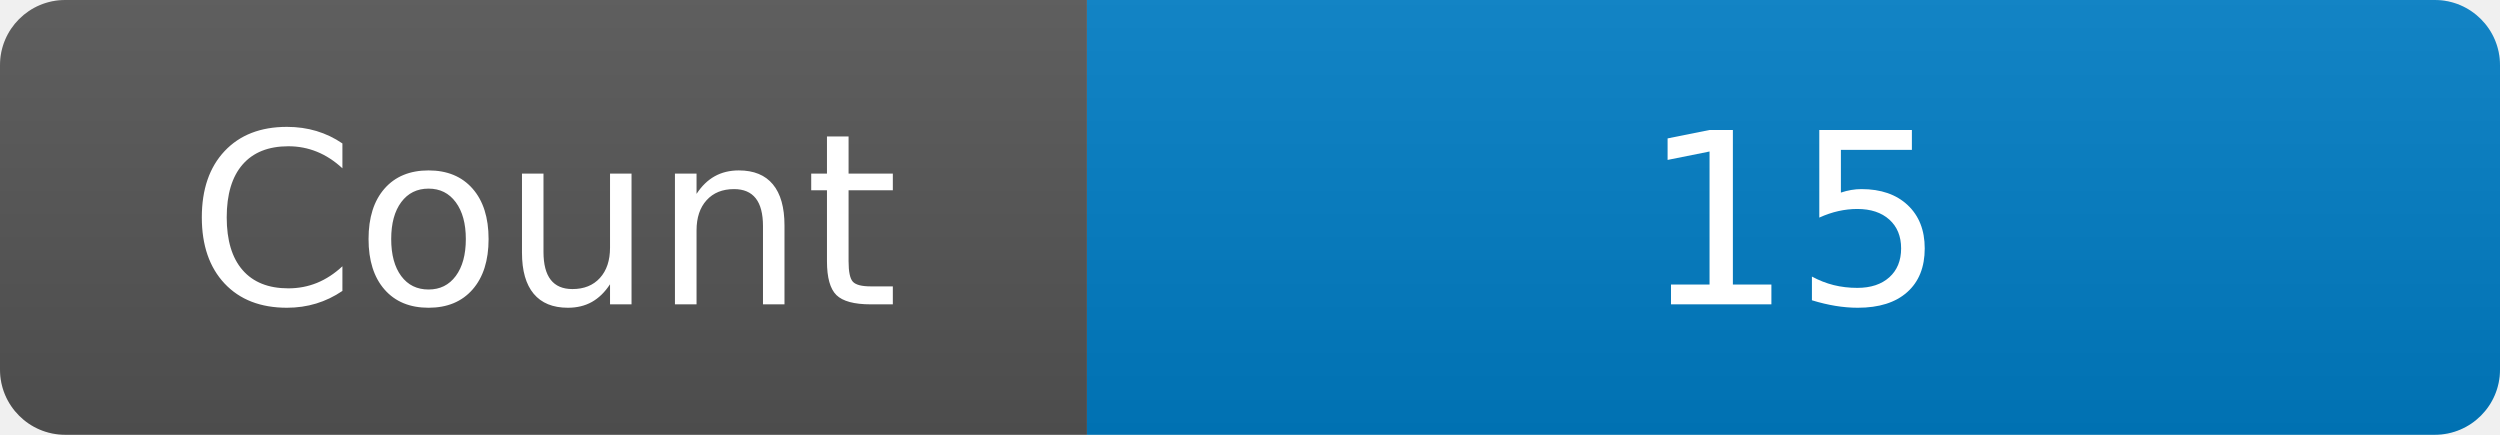
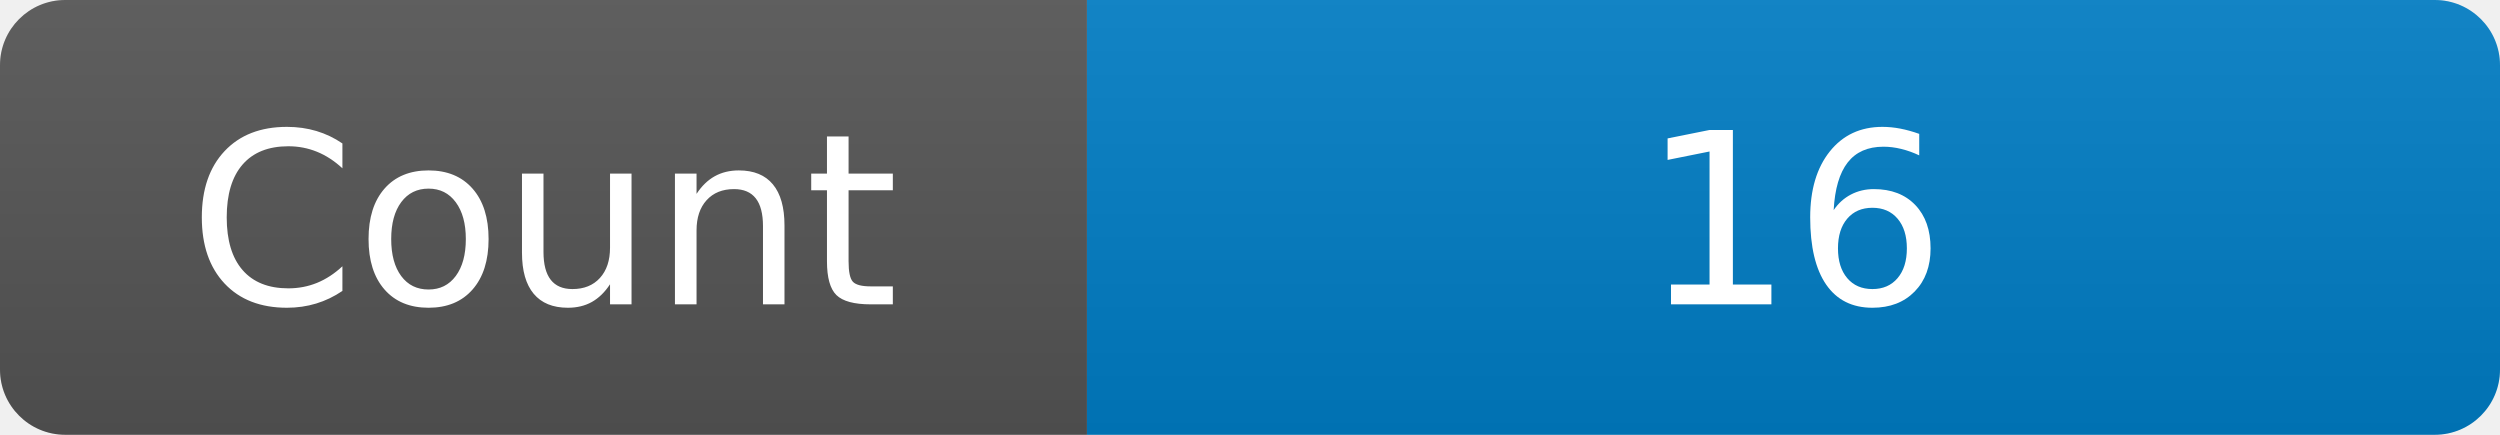
<svg xmlns="http://www.w3.org/2000/svg" width="115" height="20" role="img" aria-label="Maintained?: yes">
  <linearGradient id="s" x2="0" y2="100%">
    <stop offset="0" stop-color="#bbb" stop-opacity=".1" />
    <stop offset="1" stop-opacity=".1" />
  </linearGradient>
  <clipPath id="r">
    <rect width="115" height="20" rx="3" fill="#fff" />
  </clipPath>
  <g clip-path="url(#r)">
    <rect width="50" height="20" fill="#555" />
    <rect x="50" width="160" height="20" fill="#007ec6" />
    <rect width="115" height="20" fill="url(#s)" />
  </g>
  <g fill="#fff" text-anchor="middle" font-family="Verdana,Geneva,DejaVu Sans,sans-serif" font-size="110">
    <text x="250" y="140" transform="scale(.1)" fill="#fff">Count</text>
-     <text x="825" y="140" transform="scale(.1)" fill="#fff">15</text>
+     <text x="825" y="140" transform="scale(.1)" fill="#fff">16</text>
  </g>
</svg>
